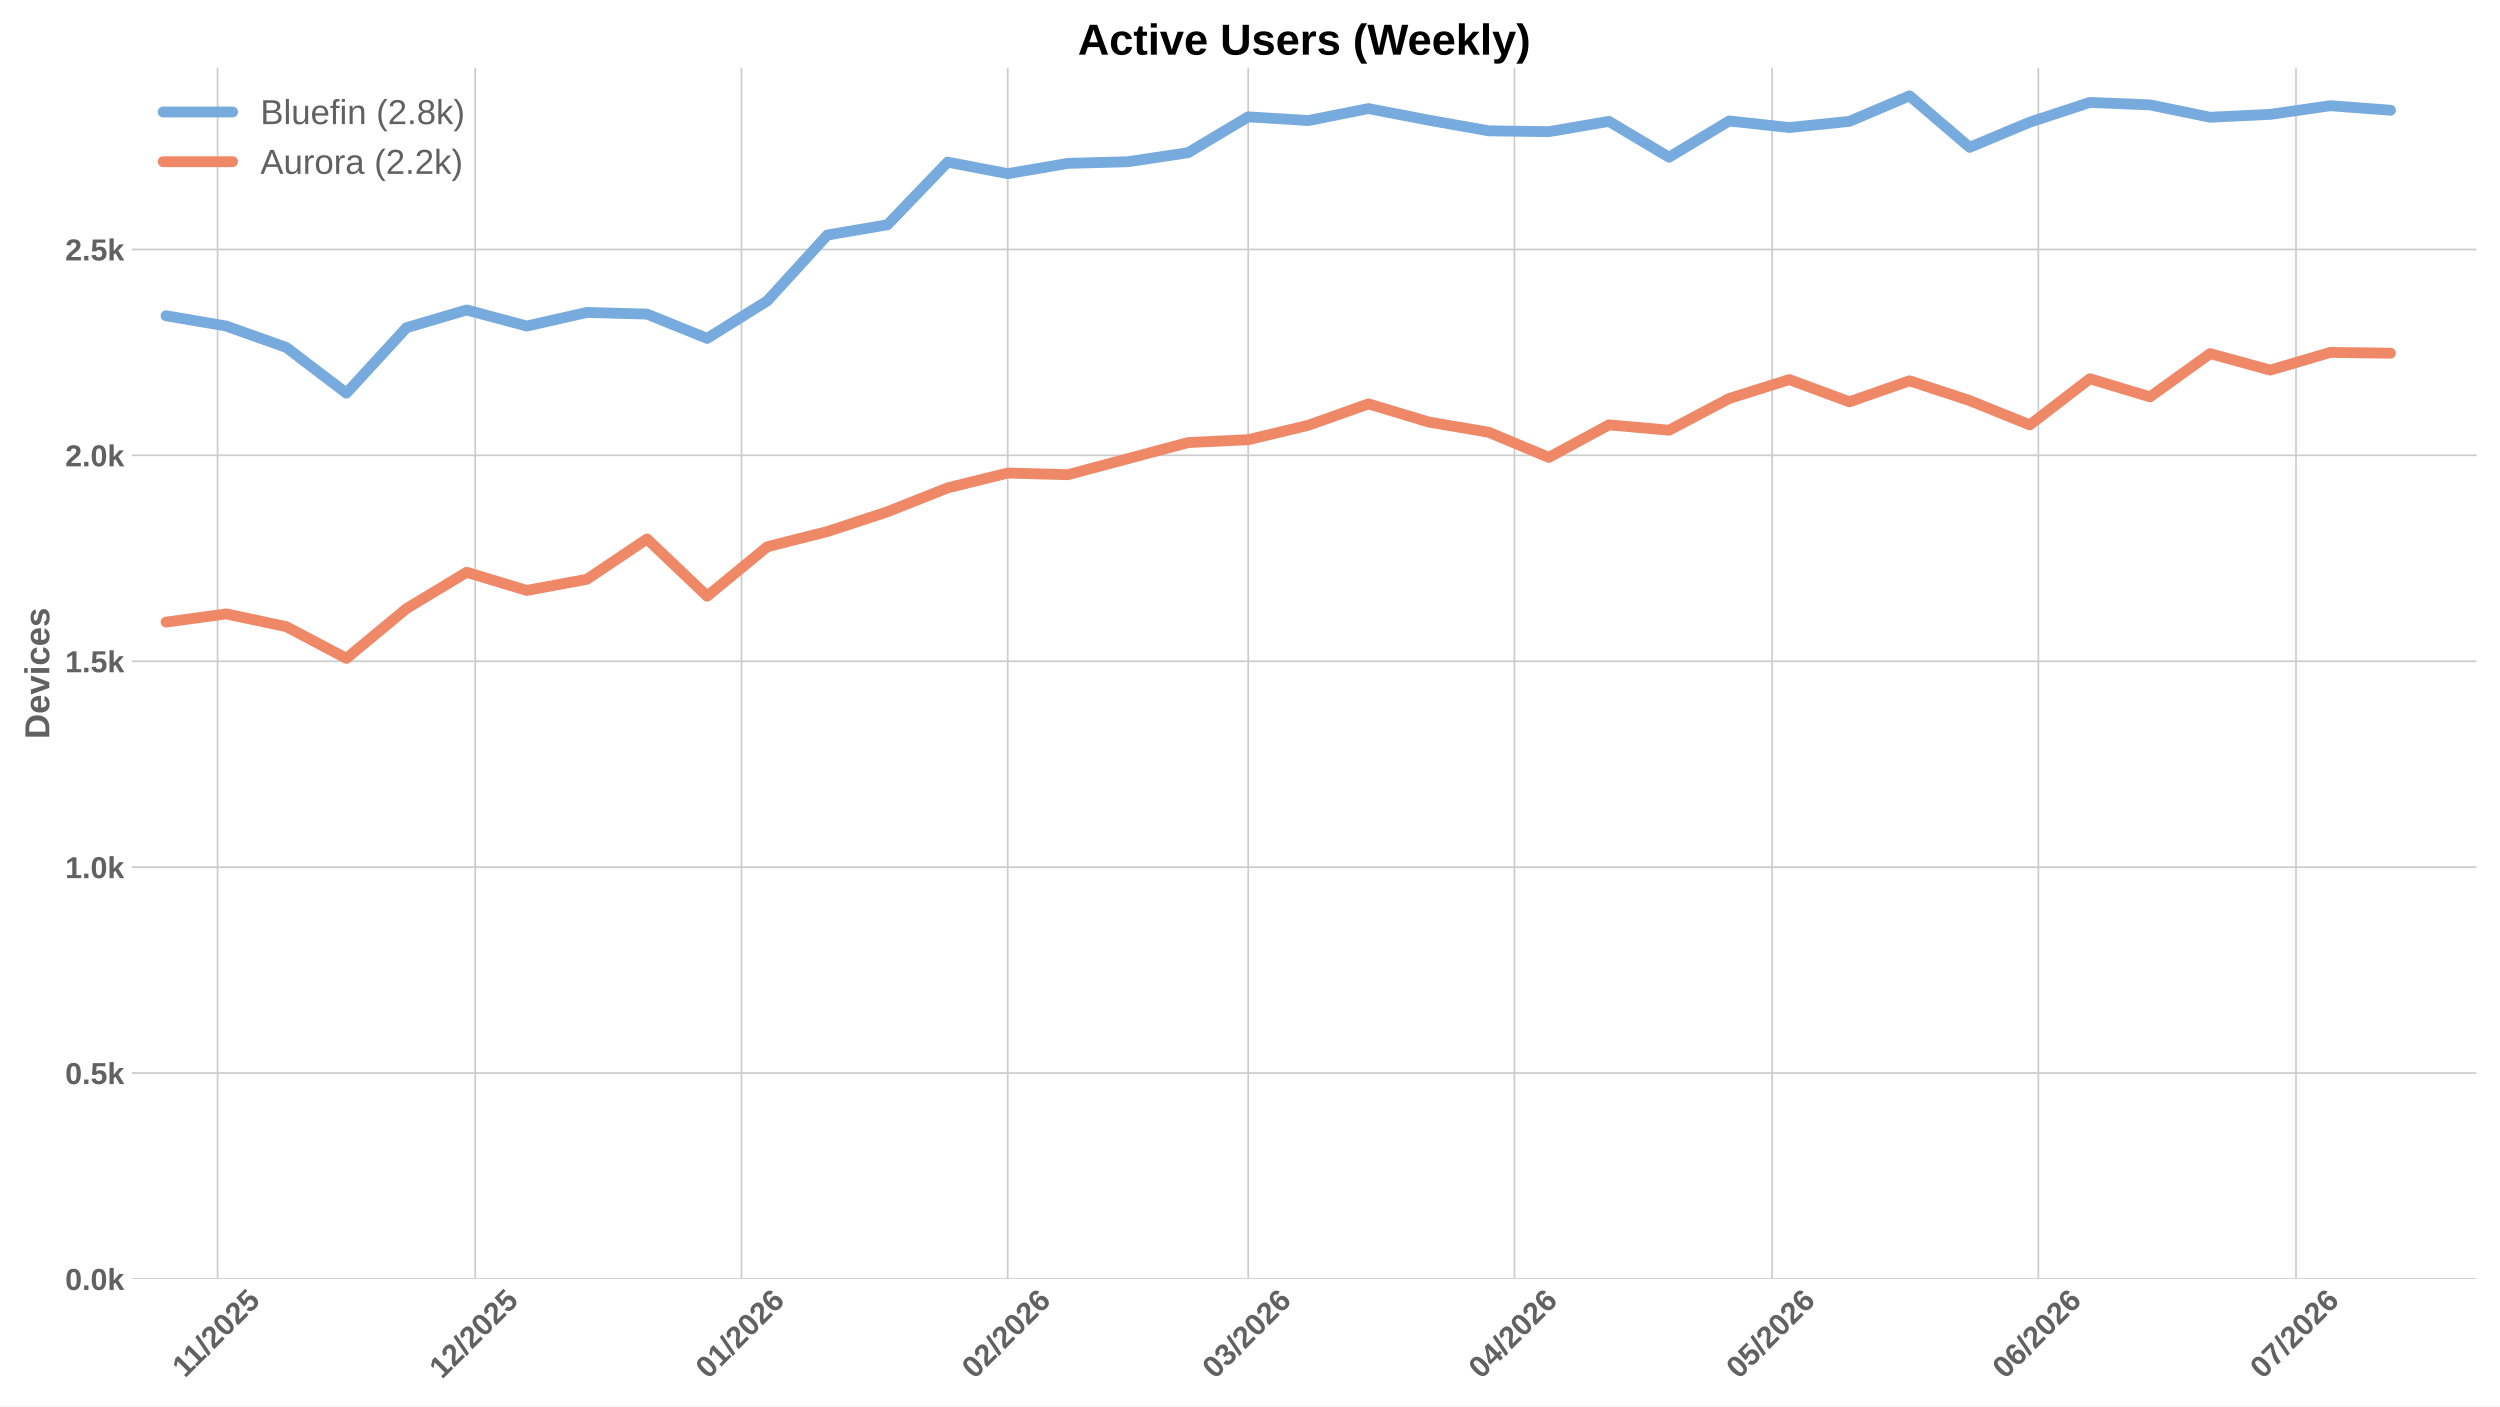
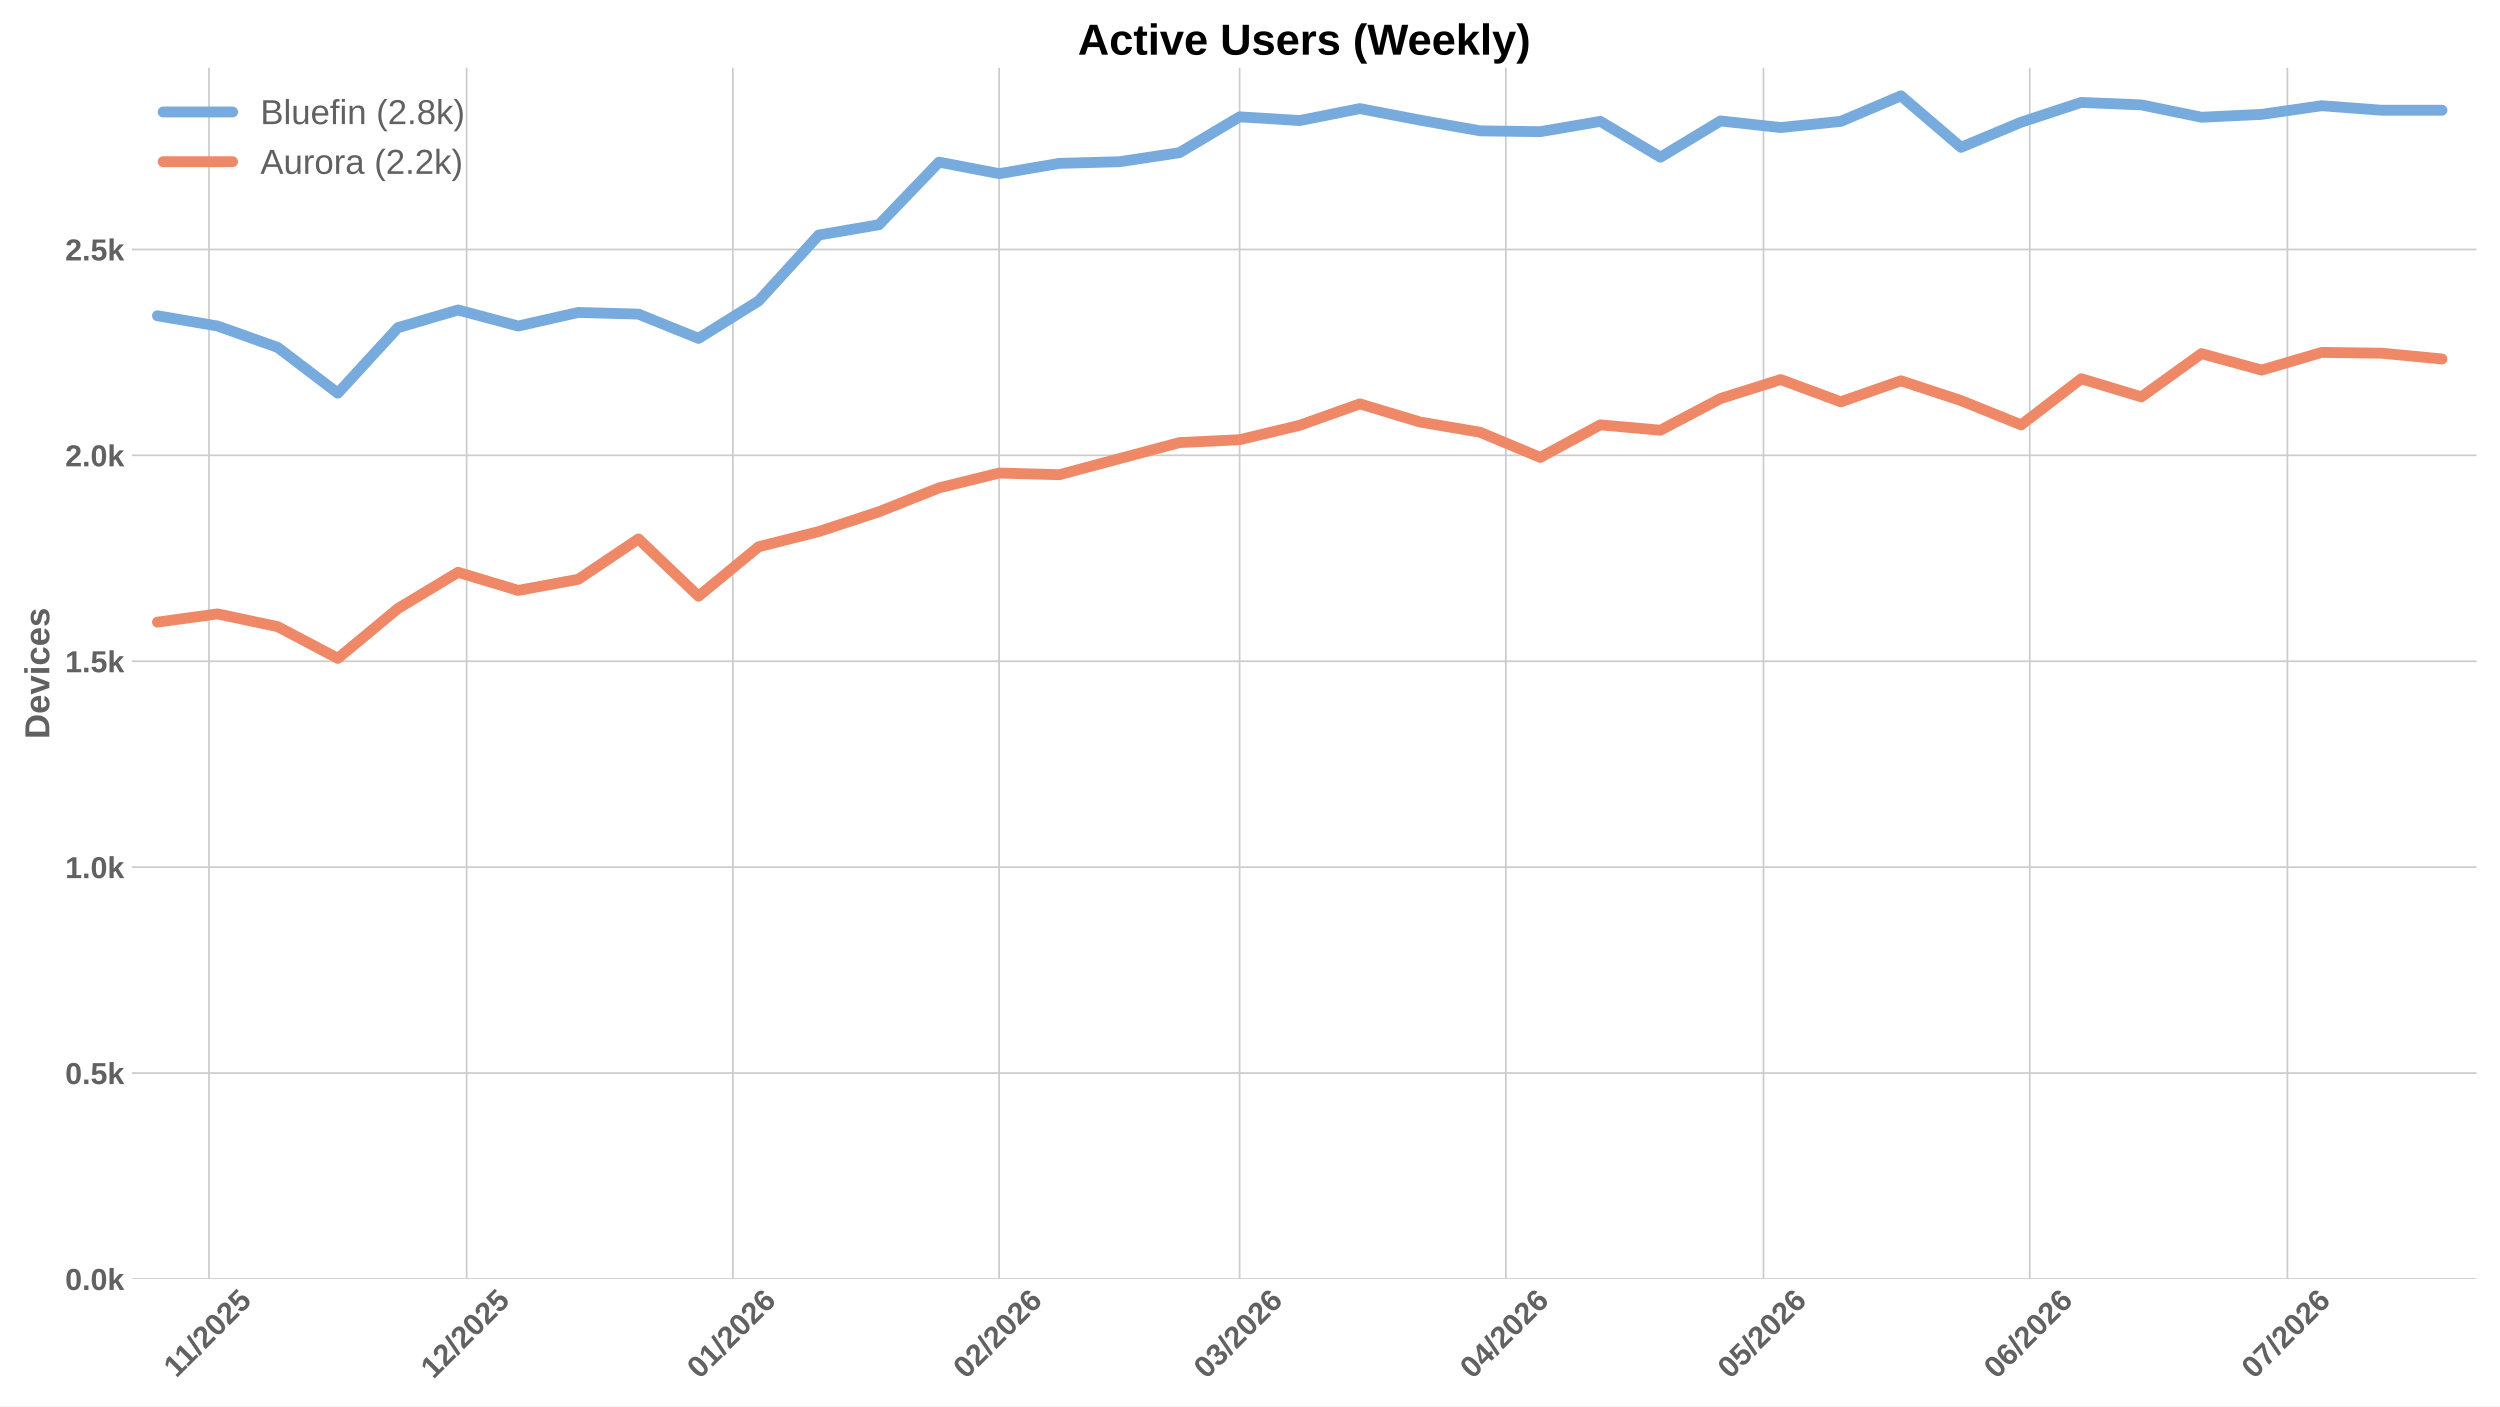
<svg xmlns="http://www.w3.org/2000/svg" xmlns:xlink="http://www.w3.org/1999/xlink" width="1152pt" height="648pt" viewBox="0 0 1152 648" version="1.1">
  <defs>
    <style type="text/css">*{stroke-linejoin: round; stroke-linecap: butt}</style>
  </defs>
  <g id="figure_1">
    <g id="patch_1">
      <path d="M 0 648  L 1152 648  L 1152 0  L 0 0  z " style="fill: #ffffff" />
    </g>
    <g id="axes_1">
      <g id="patch_2">
        <path d="M 60.78 589.343  L 1141.2 589.343  L 1141.2 31.2  L 60.78 31.2  z " style="fill: #ffffff" />
      </g>
      <g id="matplotlib.axis_1">
        <g id="xtick_1">
          <g id="line2d_1">
-             <path d="M 100.262 589.343  L 100.262 31.2  " clip-path="url(#pc89a481c20)" style="fill: none; stroke: #cccccc; stroke-width: 0.8; stroke-linecap: round" />
+             <path d="M 96.301 589.343  L 96.301 31.2  " clip-path="url(#p35d35ad5f7)" style="fill: none; stroke: #cccccc; stroke-width: 0.8; stroke-linecap: round" />
          </g>
          <g id="line2d_2" />
          <g id="text_1">
-             <g style="fill: #616161" transform="translate(85.20426 635.2532) rotate(-45) scale(0.14 -0.14)">
+             <g style="fill: #616161" transform="translate(81.243 635.2532) rotate(-45) scale(0.14 -0.14)">
              <defs>
                <path id="LiberationSans-Bold-31" d="M 403 0  L 403 653  L 1494 653  L 1494 3656  L 438 2997  L 438 3688  L 1541 4403  L 2372 4403  L 2372 653  L 3381 653  L 3381 0  L 403 0  z " transform="scale(0.015625)" />
                <path id="LiberationSans-Bold-2f" d="M 63 -128  L 972 4638  L 1716 4638  L 822 -128  L 63 -128  z " transform="scale(0.015625)" />
                <path id="LiberationSans-Bold-32" d="M 222 0  L 222 609  Q 394 988 711 1347  Q 1028 1706 1509 2097  Q 1972 2472 2158 2715  Q 2344 2959 2344 3194  Q 2344 3769 1766 3769  Q 1484 3769 1336 3617  Q 1188 3466 1144 3163  L 259 3213  Q 334 3825 717 4147  Q 1100 4469 1759 4469  Q 2472 4469 2853 4144  Q 3234 3819 3234 3231  Q 3234 2922 3112 2672  Q 2991 2422 2800 2211  Q 2609 2000 2376 1815  Q 2144 1631 1925 1456  Q 1706 1281 1526 1103  Q 1347 925 1259 722  L 3303 722  L 3303 0  L 222 0  z " transform="scale(0.015625)" />
                <path id="LiberationSans-Bold-30" d="M 3297 2203  Q 3297 1088 2914 512  Q 2531 -63 1766 -63  Q 253 -63 253 2203  Q 253 2994 418 3494  Q 584 3994 915 4231  Q 1247 4469 1791 4469  Q 2572 4469 2934 3903  Q 3297 3338 3297 2203  z M 2416 2203  Q 2416 2813 2356 3150  Q 2297 3488 2165 3634  Q 2034 3781 1784 3781  Q 1519 3781 1383 3632  Q 1247 3484 1189 3148  Q 1131 2813 1131 2203  Q 1131 1600 1192 1261  Q 1253 922 1386 775  Q 1519 628 1772 628  Q 2022 628 2158 783  Q 2294 938 2355 1278  Q 2416 1619 2416 2203  z " transform="scale(0.015625)" />
                <path id="LiberationSans-Bold-35" d="M 3381 1466  Q 3381 766 2945 351  Q 2509 -63 1750 -63  Q 1088 -63 689 235  Q 291 534 197 1100  L 1075 1172  Q 1144 891 1319 762  Q 1494 634 1759 634  Q 2088 634 2283 843  Q 2478 1053 2478 1447  Q 2478 1794 2293 2001  Q 2109 2209 1778 2209  Q 1413 2209 1181 1925  L 325 1925  L 478 4403  L 3125 4403  L 3125 3750  L 1275 3750  L 1203 2638  Q 1522 2919 2000 2919  Q 2628 2919 3004 2528  Q 3381 2138 3381 1466  z " transform="scale(0.015625)" />
              </defs>
              <use xlink:href="#LiberationSans-Bold-31" />
              <use xlink:href="#LiberationSans-Bold-31" transform="translate(50.11523 0)" />
              <use xlink:href="#LiberationSans-Bold-2f" transform="translate(105.7305 0)" />
              <use xlink:href="#LiberationSans-Bold-32" transform="translate(133.5137 0)" />
              <use xlink:href="#LiberationSans-Bold-30" transform="translate(189.1289 0)" />
              <use xlink:href="#LiberationSans-Bold-32" transform="translate(244.7441 0)" />
              <use xlink:href="#LiberationSans-Bold-35" transform="translate(300.3594 0)" />
            </g>
          </g>
        </g>
        <g id="xtick_2">
          <g id="line2d_3">
-             <path d="M 218.99 589.343  L 218.99 31.2  " clip-path="url(#pc89a481c20)" style="fill: none; stroke: #cccccc; stroke-width: 0.8; stroke-linecap: round" />
+             <path d="M 215.029 589.343  L 215.029 31.2  " clip-path="url(#p35d35ad5f7)" style="fill: none; stroke: #cccccc; stroke-width: 0.8; stroke-linecap: round" />
          </g>
          <g id="line2d_4" />
          <g id="text_2">
-             <g style="fill: #616161" transform="translate(203.6595 635.7977) rotate(-45) scale(0.14 -0.14)">
+             <g style="fill: #616161" transform="translate(199.6982 635.7977) rotate(-45) scale(0.14 -0.14)">
              <use xlink:href="#LiberationSans-Bold-31" />
              <use xlink:href="#LiberationSans-Bold-32" transform="translate(55.61523 0)" />
              <use xlink:href="#LiberationSans-Bold-2f" transform="translate(111.2305 0)" />
              <use xlink:href="#LiberationSans-Bold-32" transform="translate(139.0137 0)" />
              <use xlink:href="#LiberationSans-Bold-30" transform="translate(194.6289 0)" />
              <use xlink:href="#LiberationSans-Bold-32" transform="translate(250.2441 0)" />
              <use xlink:href="#LiberationSans-Bold-35" transform="translate(305.8594 0)" />
            </g>
          </g>
        </g>
        <g id="xtick_3">
          <g id="line2d_5">
-             <path d="M 341.675 589.343  L 341.675 31.2  " clip-path="url(#pc89a481c20)" style="fill: none; stroke: #cccccc; stroke-width: 0.8; stroke-linecap: round" />
+             <path d="M 337.714 589.343  L 337.714 31.2  " clip-path="url(#p35d35ad5f7)" style="fill: none; stroke: #cccccc; stroke-width: 0.8; stroke-linecap: round" />
          </g>
          <g id="line2d_6" />
          <g id="text_3">
-             <g style="fill: #616161" transform="translate(326.3446 635.7977) rotate(-45) scale(0.14 -0.14)">
+             <g style="fill: #616161" transform="translate(322.3833 635.7977) rotate(-45) scale(0.14 -0.14)">
              <defs>
                <path id="LiberationSans-Bold-36" d="M 3328 1441  Q 3328 738 2934 337  Q 2541 -63 1847 -63  Q 1069 -63 651 482  Q 234 1028 234 2100  Q 234 3278 657 3873  Q 1081 4469 1869 4469  Q 2428 4469 2751 4222  Q 3075 3975 3209 3456  L 2381 3341  Q 2263 3775 1850 3775  Q 1497 3775 1295 3422  Q 1094 3069 1094 2350  Q 1234 2584 1484 2709  Q 1734 2834 2050 2834  Q 2641 2834 2984 2459  Q 3328 2084 3328 1441  z M 2447 1416  Q 2447 1791 2273 1989  Q 2100 2188 1797 2188  Q 1506 2188 1331 2002  Q 1156 1816 1156 1509  Q 1156 1125 1339 873  Q 1522 622 1819 622  Q 2116 622 2281 833  Q 2447 1044 2447 1416  z " transform="scale(0.015625)" />
              </defs>
              <use xlink:href="#LiberationSans-Bold-30" />
              <use xlink:href="#LiberationSans-Bold-31" transform="translate(55.61523 0)" />
              <use xlink:href="#LiberationSans-Bold-2f" transform="translate(111.2305 0)" />
              <use xlink:href="#LiberationSans-Bold-32" transform="translate(139.0137 0)" />
              <use xlink:href="#LiberationSans-Bold-30" transform="translate(194.6289 0)" />
              <use xlink:href="#LiberationSans-Bold-32" transform="translate(250.2441 0)" />
              <use xlink:href="#LiberationSans-Bold-36" transform="translate(305.8594 0)" />
            </g>
          </g>
        </g>
        <g id="xtick_4">
          <g id="line2d_7">
-             <path d="M 464.36 589.343  L 464.36 31.2  " clip-path="url(#pc89a481c20)" style="fill: none; stroke: #cccccc; stroke-width: 0.8; stroke-linecap: round" />
+             <path d="M 460.399 589.343  L 460.399 31.2  " clip-path="url(#p35d35ad5f7)" style="fill: none; stroke: #cccccc; stroke-width: 0.8; stroke-linecap: round" />
          </g>
          <g id="line2d_8" />
          <g id="text_4">
-             <g style="fill: #616161" transform="translate(449.0296 635.7977) rotate(-45) scale(0.14 -0.14)">
+             <g style="fill: #616161" transform="translate(445.0683 635.7977) rotate(-45) scale(0.14 -0.14)">
              <use xlink:href="#LiberationSans-Bold-30" />
              <use xlink:href="#LiberationSans-Bold-32" transform="translate(55.61523 0)" />
              <use xlink:href="#LiberationSans-Bold-2f" transform="translate(111.2305 0)" />
              <use xlink:href="#LiberationSans-Bold-32" transform="translate(139.0137 0)" />
              <use xlink:href="#LiberationSans-Bold-30" transform="translate(194.6289 0)" />
              <use xlink:href="#LiberationSans-Bold-32" transform="translate(250.2441 0)" />
              <use xlink:href="#LiberationSans-Bold-36" transform="translate(305.8594 0)" />
            </g>
          </g>
        </g>
        <g id="xtick_5">
          <g id="line2d_9">
-             <path d="M 575.172 589.343  L 575.172 31.2  " clip-path="url(#pc89a481c20)" style="fill: none; stroke: #cccccc; stroke-width: 0.8; stroke-linecap: round" />
+             <path d="M 571.211 589.343  L 571.211 31.2  " clip-path="url(#p35d35ad5f7)" style="fill: none; stroke: #cccccc; stroke-width: 0.8; stroke-linecap: round" />
          </g>
          <g id="line2d_10" />
          <g id="text_5">
-             <g style="fill: #616161" transform="translate(559.8419 635.7977) rotate(-45) scale(0.14 -0.14)">
+             <g style="fill: #616161" transform="translate(555.8807 635.7977) rotate(-45) scale(0.14 -0.14)">
              <defs>
                <path id="LiberationSans-Bold-33" d="M 3328 1222  Q 3328 603 2922 265  Q 2516 -72 1766 -72  Q 1056 -72 637 254  Q 219 581 147 1197  L 1041 1275  Q 1125 641 1763 641  Q 2078 641 2253 797  Q 2428 953 2428 1275  Q 2428 1569 2215 1725  Q 2003 1881 1584 1881  L 1278 1881  L 1278 2591  L 1566 2591  Q 1944 2591 2134 2745  Q 2325 2900 2325 3188  Q 2325 3459 2173 3614  Q 2022 3769 1731 3769  Q 1459 3769 1292 3619  Q 1125 3469 1100 3194  L 222 3256  Q 291 3825 694 4147  Q 1097 4469 1747 4469  Q 2438 4469 2827 4158  Q 3216 3847 3216 3297  Q 3216 2884 2973 2618  Q 2731 2353 2275 2266  L 2275 2253  Q 2781 2194 3054 1920  Q 3328 1647 3328 1222  z " transform="scale(0.015625)" />
              </defs>
              <use xlink:href="#LiberationSans-Bold-30" />
              <use xlink:href="#LiberationSans-Bold-33" transform="translate(55.61523 0)" />
              <use xlink:href="#LiberationSans-Bold-2f" transform="translate(111.2305 0)" />
              <use xlink:href="#LiberationSans-Bold-32" transform="translate(139.0137 0)" />
              <use xlink:href="#LiberationSans-Bold-30" transform="translate(194.6289 0)" />
              <use xlink:href="#LiberationSans-Bold-32" transform="translate(250.2441 0)" />
              <use xlink:href="#LiberationSans-Bold-36" transform="translate(305.8594 0)" />
            </g>
          </g>
        </g>
        <g id="xtick_6">
          <g id="line2d_11">
-             <path d="M 697.857 589.343  L 697.857 31.2  " clip-path="url(#pc89a481c20)" style="fill: none; stroke: #cccccc; stroke-width: 0.8; stroke-linecap: round" />
+             <path d="M 693.896 589.343  L 693.896 31.2  " clip-path="url(#p35d35ad5f7)" style="fill: none; stroke: #cccccc; stroke-width: 0.8; stroke-linecap: round" />
          </g>
          <g id="line2d_12" />
          <g id="text_6">
-             <g style="fill: #616161" transform="translate(682.527 635.7977) rotate(-45) scale(0.14 -0.14)">
+             <g style="fill: #616161" transform="translate(678.5657 635.7977) rotate(-45) scale(0.14 -0.14)">
              <defs>
                <path id="LiberationSans-Bold-34" d="M 2938 897  L 2938 0  L 2100 0  L 2100 897  L 97 897  L 97 1556  L 1956 4403  L 2938 4403  L 2938 1550  L 3525 1550  L 3525 897  L 2938 897  z M 2100 2991  Q 2100 3159 2111 3356  Q 2122 3553 2128 3609  Q 2047 3434 1834 3103  L 813 1550  L 2100 1550  L 2100 2991  z " transform="scale(0.015625)" />
              </defs>
              <use xlink:href="#LiberationSans-Bold-30" />
              <use xlink:href="#LiberationSans-Bold-34" transform="translate(55.61523 0)" />
              <use xlink:href="#LiberationSans-Bold-2f" transform="translate(111.2305 0)" />
              <use xlink:href="#LiberationSans-Bold-32" transform="translate(139.0137 0)" />
              <use xlink:href="#LiberationSans-Bold-30" transform="translate(194.6289 0)" />
              <use xlink:href="#LiberationSans-Bold-32" transform="translate(250.2441 0)" />
              <use xlink:href="#LiberationSans-Bold-36" transform="translate(305.8594 0)" />
            </g>
          </g>
        </g>
        <g id="xtick_7">
          <g id="line2d_13">
-             <path d="M 816.585 589.343  L 816.585 31.2  " clip-path="url(#pc89a481c20)" style="fill: none; stroke: #cccccc; stroke-width: 0.8; stroke-linecap: round" />
+             <path d="M 812.623 589.343  L 812.623 31.2  " clip-path="url(#p35d35ad5f7)" style="fill: none; stroke: #cccccc; stroke-width: 0.8; stroke-linecap: round" />
          </g>
          <g id="line2d_14" />
          <g id="text_7">
-             <g style="fill: #616161" transform="translate(801.2544 635.7977) rotate(-45) scale(0.14 -0.14)">
+             <g style="fill: #616161" transform="translate(797.2932 635.7977) rotate(-45) scale(0.14 -0.14)">
              <use xlink:href="#LiberationSans-Bold-30" />
              <use xlink:href="#LiberationSans-Bold-35" transform="translate(55.61523 0)" />
              <use xlink:href="#LiberationSans-Bold-2f" transform="translate(111.2305 0)" />
              <use xlink:href="#LiberationSans-Bold-32" transform="translate(139.0137 0)" />
              <use xlink:href="#LiberationSans-Bold-30" transform="translate(194.6289 0)" />
              <use xlink:href="#LiberationSans-Bold-32" transform="translate(250.2441 0)" />
              <use xlink:href="#LiberationSans-Bold-36" transform="translate(305.8594 0)" />
            </g>
          </g>
        </g>
        <g id="xtick_8">
          <g id="line2d_15">
-             <path d="M 939.27 589.343  L 939.27 31.2  " clip-path="url(#pc89a481c20)" style="fill: none; stroke: #cccccc; stroke-width: 0.8; stroke-linecap: round" />
+             <path d="M 935.309 589.343  L 935.309 31.2  " clip-path="url(#p35d35ad5f7)" style="fill: none; stroke: #cccccc; stroke-width: 0.8; stroke-linecap: round" />
          </g>
          <g id="line2d_16" />
          <g id="text_8">
-             <g style="fill: #616161" transform="translate(923.9395 635.7977) rotate(-45) scale(0.14 -0.14)">
+             <g style="fill: #616161" transform="translate(919.9782 635.7977) rotate(-45) scale(0.14 -0.14)">
              <use xlink:href="#LiberationSans-Bold-30" />
              <use xlink:href="#LiberationSans-Bold-36" transform="translate(55.61523 0)" />
              <use xlink:href="#LiberationSans-Bold-2f" transform="translate(111.2305 0)" />
              <use xlink:href="#LiberationSans-Bold-32" transform="translate(139.0137 0)" />
              <use xlink:href="#LiberationSans-Bold-30" transform="translate(194.6289 0)" />
              <use xlink:href="#LiberationSans-Bold-32" transform="translate(250.2441 0)" />
              <use xlink:href="#LiberationSans-Bold-36" transform="translate(305.8594 0)" />
            </g>
          </g>
        </g>
        <g id="xtick_9">
          <g id="line2d_17">
-             <path d="M 1057.997 589.343  L 1057.997 31.2  " clip-path="url(#pc89a481c20)" style="fill: none; stroke: #cccccc; stroke-width: 0.8; stroke-linecap: round" />
+             <path d="M 1054.036 589.343  L 1054.036 31.2  " clip-path="url(#p35d35ad5f7)" style="fill: none; stroke: #cccccc; stroke-width: 0.8; stroke-linecap: round" />
          </g>
          <g id="line2d_18" />
          <g id="text_9">
-             <g style="fill: #616161" transform="translate(1042.667 635.7977) rotate(-45) scale(0.14 -0.14)">
+             <g style="fill: #616161" transform="translate(1038.706 635.7977) rotate(-45) scale(0.14 -0.14)">
              <defs>
                <path id="LiberationSans-Bold-37" d="M 3278 3706  Q 2981 3238 2717 2797  Q 2453 2356 2256 1911  Q 2059 1466 1945 995  Q 1831 525 1831 0  L 916 0  Q 916 550 1059 1064  Q 1203 1578 1475 2111  Q 1747 2644 2463 3681  L 275 3681  L 275 4403  L 3278 4403  L 3278 3706  z " transform="scale(0.015625)" />
              </defs>
              <use xlink:href="#LiberationSans-Bold-30" />
              <use xlink:href="#LiberationSans-Bold-37" transform="translate(55.61523 0)" />
              <use xlink:href="#LiberationSans-Bold-2f" transform="translate(111.2305 0)" />
              <use xlink:href="#LiberationSans-Bold-32" transform="translate(139.0137 0)" />
              <use xlink:href="#LiberationSans-Bold-30" transform="translate(194.6289 0)" />
              <use xlink:href="#LiberationSans-Bold-32" transform="translate(250.2441 0)" />
              <use xlink:href="#LiberationSans-Bold-36" transform="translate(305.8594 0)" />
            </g>
          </g>
        </g>
      </g>
      <g id="matplotlib.axis_2">
        <g id="ytick_1">
          <g id="line2d_19">
-             <path d="M 60.78 589.343  L 1141.2 589.343  " clip-path="url(#pc89a481c20)" style="fill: none; stroke: #cccccc; stroke-width: 0.8; stroke-linecap: round" />
+             <path d="M 60.78 589.343  L 1141.2 589.343  " clip-path="url(#p35d35ad5f7)" style="fill: none; stroke: #cccccc; stroke-width: 0.8; stroke-linecap: round" />
          </g>
          <g id="line2d_20" />
          <g id="text_10">
            <g style="fill: #616161" transform="translate(30.03469 594.416) scale(0.14 -0.14)">
              <defs>
                <path id="LiberationSans-Bold-2e" d="M 434 0  L 434 953  L 1338 953  L 1338 0  L 434 0  z " transform="scale(0.015625)" />
                <path id="LiberationSans-Bold-6b" d="M 2606 0  L 1703 1531  L 1325 1269  L 1325 0  L 447 0  L 447 4638  L 1325 4638  L 1325 1981  L 2531 3381  L 3475 3381  L 2288 2063  L 3566 0  L 2606 0  z " transform="scale(0.015625)" />
              </defs>
              <use xlink:href="#LiberationSans-Bold-30" />
              <use xlink:href="#LiberationSans-Bold-2e" transform="translate(55.61523 0)" />
              <use xlink:href="#LiberationSans-Bold-30" transform="translate(83.39844 0)" />
              <use xlink:href="#LiberationSans-Bold-6b" transform="translate(139.0137 0)" />
            </g>
          </g>
        </g>
        <g id="ytick_2">
          <g id="line2d_21">
-             <path d="M 60.78 494.463  L 1141.2 494.463  " clip-path="url(#pc89a481c20)" style="fill: none; stroke: #cccccc; stroke-width: 0.8; stroke-linecap: round" />
+             <path d="M 60.78 494.463  L 1141.2 494.463  " clip-path="url(#p35d35ad5f7)" style="fill: none; stroke: #cccccc; stroke-width: 0.8; stroke-linecap: round" />
          </g>
          <g id="line2d_22" />
          <g id="text_11">
            <g style="fill: #616161" transform="translate(30.03469 499.5356) scale(0.14 -0.14)">
              <use xlink:href="#LiberationSans-Bold-30" />
              <use xlink:href="#LiberationSans-Bold-2e" transform="translate(55.61523 0)" />
              <use xlink:href="#LiberationSans-Bold-35" transform="translate(83.39844 0)" />
              <use xlink:href="#LiberationSans-Bold-6b" transform="translate(139.0137 0)" />
            </g>
          </g>
        </g>
        <g id="ytick_3">
          <g id="line2d_23">
-             <path d="M 60.78 399.582  L 1141.2 399.582  " clip-path="url(#pc89a481c20)" style="fill: none; stroke: #cccccc; stroke-width: 0.8; stroke-linecap: round" />
+             <path d="M 60.78 399.582  L 1141.2 399.582  " clip-path="url(#p35d35ad5f7)" style="fill: none; stroke: #cccccc; stroke-width: 0.8; stroke-linecap: round" />
          </g>
          <g id="line2d_24" />
          <g id="text_12">
            <g style="fill: #616161" transform="translate(30.03469 404.6553) scale(0.14 -0.14)">
              <use xlink:href="#LiberationSans-Bold-31" />
              <use xlink:href="#LiberationSans-Bold-2e" transform="translate(55.61523 0)" />
              <use xlink:href="#LiberationSans-Bold-30" transform="translate(83.39844 0)" />
              <use xlink:href="#LiberationSans-Bold-6b" transform="translate(139.0137 0)" />
            </g>
          </g>
        </g>
        <g id="ytick_4">
          <g id="line2d_25">
-             <path d="M 60.78 304.702  L 1141.2 304.702  " clip-path="url(#pc89a481c20)" style="fill: none; stroke: #cccccc; stroke-width: 0.8; stroke-linecap: round" />
+             <path d="M 60.78 304.702  L 1141.2 304.702  " clip-path="url(#p35d35ad5f7)" style="fill: none; stroke: #cccccc; stroke-width: 0.8; stroke-linecap: round" />
          </g>
          <g id="line2d_26" />
          <g id="text_13">
            <g style="fill: #616161" transform="translate(30.03469 309.7749) scale(0.14 -0.14)">
              <use xlink:href="#LiberationSans-Bold-31" />
              <use xlink:href="#LiberationSans-Bold-2e" transform="translate(55.61523 0)" />
              <use xlink:href="#LiberationSans-Bold-35" transform="translate(83.39844 0)" />
              <use xlink:href="#LiberationSans-Bold-6b" transform="translate(139.0137 0)" />
            </g>
          </g>
        </g>
        <g id="ytick_5">
          <g id="line2d_27">
-             <path d="M 60.78 209.822  L 1141.2 209.822  " clip-path="url(#pc89a481c20)" style="fill: none; stroke: #cccccc; stroke-width: 0.8; stroke-linecap: round" />
+             <path d="M 60.78 209.822  L 1141.2 209.822  " clip-path="url(#p35d35ad5f7)" style="fill: none; stroke: #cccccc; stroke-width: 0.8; stroke-linecap: round" />
          </g>
          <g id="line2d_28" />
          <g id="text_14">
            <g style="fill: #616161" transform="translate(30.03469 214.8946) scale(0.14 -0.14)">
              <use xlink:href="#LiberationSans-Bold-32" />
              <use xlink:href="#LiberationSans-Bold-2e" transform="translate(55.61523 0)" />
              <use xlink:href="#LiberationSans-Bold-30" transform="translate(83.39844 0)" />
              <use xlink:href="#LiberationSans-Bold-6b" transform="translate(139.0137 0)" />
            </g>
          </g>
        </g>
        <g id="ytick_6">
          <g id="line2d_29">
-             <path d="M 60.78 114.941  L 1141.2 114.941  " clip-path="url(#pc89a481c20)" style="fill: none; stroke: #cccccc; stroke-width: 0.8; stroke-linecap: round" />
+             <path d="M 60.78 114.941  L 1141.2 114.941  " clip-path="url(#p35d35ad5f7)" style="fill: none; stroke: #cccccc; stroke-width: 0.8; stroke-linecap: round" />
          </g>
          <g id="line2d_30" />
          <g id="text_15">
            <g style="fill: #616161" transform="translate(30.03469 120.0142) scale(0.14 -0.14)">
              <use xlink:href="#LiberationSans-Bold-32" />
              <use xlink:href="#LiberationSans-Bold-2e" transform="translate(55.61523 0)" />
              <use xlink:href="#LiberationSans-Bold-35" transform="translate(83.39844 0)" />
              <use xlink:href="#LiberationSans-Bold-6b" transform="translate(139.0137 0)" />
            </g>
          </g>
        </g>
        <g id="text_16">
          <g style="fill: #616161" transform="translate(22.71469 340.5153) rotate(-90) scale(0.16 -0.16)">
            <defs>
              <path id="LiberationSans-Bold-44" d="M 4353 2234  Q 4353 1553 4086 1045  Q 3819 538 3330 269  Q 2841 0 2209 0  L 428 0  L 428 4403  L 2022 4403  Q 3134 4403 3743 3842  Q 4353 3281 4353 2234  z M 3425 2234  Q 3425 2944 3056 3317  Q 2688 3691 2003 3691  L 1350 3691  L 1350 713  L 2131 713  Q 2725 713 3075 1122  Q 3425 1531 3425 2234  z " transform="scale(0.015625)" />
              <path id="LiberationSans-Bold-65" d="M 1831 -63  Q 1069 -63 659 389  Q 250 841 250 1706  Q 250 2544 665 2994  Q 1081 3444 1844 3444  Q 2572 3444 2956 2961  Q 3341 2478 3341 1547  L 3341 1522  L 1172 1522  Q 1172 1028 1355 776  Q 1538 525 1875 525  Q 2341 525 2463 928  L 3291 856  Q 2931 -63 1831 -63  z M 1831 2891  Q 1522 2891 1355 2675  Q 1188 2459 1178 2072  L 2491 2072  Q 2466 2481 2294 2686  Q 2122 2891 1831 2891  z " transform="scale(0.015625)" />
              <path id="LiberationSans-Bold-76" d="M 2284 0  L 1234 0  L 25 3381  L 953 3381  L 1544 1491  Q 1591 1334 1766 709  Q 1797 838 1894 1159  Q 1991 1481 2613 3381  L 3531 3381  L 2284 0  z " transform="scale(0.015625)" />
              <path id="LiberationSans-Bold-69" d="M 447 3991  L 447 4638  L 1325 4638  L 1325 3991  L 447 3991  z M 447 0  L 447 3381  L 1325 3381  L 1325 0  L 447 0  z " transform="scale(0.015625)" />
              <path id="LiberationSans-Bold-63" d="M 1856 -63  Q 1088 -63 669 395  Q 250 853 250 1672  Q 250 2509 672 2976  Q 1094 3444 1869 3444  Q 2466 3444 2856 3144  Q 3247 2844 3347 2316  L 2463 2272  Q 2425 2531 2275 2686  Q 2125 2841 1850 2841  Q 1172 2841 1172 1706  Q 1172 538 1863 538  Q 2113 538 2281 695  Q 2450 853 2491 1166  L 3372 1125  Q 3325 778 3123 506  Q 2922 234 2594 85  Q 2266 -63 1856 -63  z " transform="scale(0.015625)" />
              <path id="LiberationSans-Bold-73" d="M 3297 988  Q 3297 497 2895 217  Q 2494 -63 1784 -63  Q 1088 -63 717 157  Q 347 378 225 844  L 997 959  Q 1063 719 1223 619  Q 1384 519 1784 519  Q 2153 519 2322 612  Q 2491 706 2491 906  Q 2491 1069 2355 1164  Q 2219 1259 1894 1325  Q 1150 1472 890 1598  Q 631 1725 495 1926  Q 359 2128 359 2422  Q 359 2906 732 3176  Q 1106 3447 1791 3447  Q 2394 3447 2761 3212  Q 3128 2978 3219 2534  L 2441 2453  Q 2403 2659 2256 2761  Q 2109 2863 1791 2863  Q 1478 2863 1322 2783  Q 1166 2703 1166 2516  Q 1166 2369 1286 2283  Q 1406 2197 1691 2141  Q 2088 2059 2395 1973  Q 2703 1888 2889 1769  Q 3075 1650 3186 1464  Q 3297 1278 3297 988  z " transform="scale(0.015625)" />
            </defs>
            <use xlink:href="#LiberationSans-Bold-44" />
            <use xlink:href="#LiberationSans-Bold-65" transform="translate(72.2168 0)" />
            <use xlink:href="#LiberationSans-Bold-76" transform="translate(127.832 0)" />
            <use xlink:href="#LiberationSans-Bold-69" transform="translate(183.4473 0)" />
            <use xlink:href="#LiberationSans-Bold-63" transform="translate(211.2305 0)" />
            <use xlink:href="#LiberationSans-Bold-65" transform="translate(266.8457 0)" />
            <use xlink:href="#LiberationSans-Bold-73" transform="translate(322.4609 0)" />
          </g>
        </g>
      </g>
      <g id="line2d_31">
-         <path d="M 76.517 145.493  L 104.22 150.237  L 131.923 160.104  L 159.626 181.168  L 187.329 150.996  L 215.032 142.836  L 242.735 150.237  L 270.438 143.975  L 298.141 144.734  L 325.845 155.93  L 353.548 138.661  L 381.251 108.3  L 408.954 103.556  L 436.657 74.712  L 464.36 80.025  L 492.063 75.281  L 519.766 74.522  L 547.469 70.348  L 575.172 53.838  L 602.875 55.546  L 630.578 50.043  L 658.281 55.357  L 685.985 60.29  L 713.688 60.67  L 741.391 55.926  L 769.094 72.435  L 796.797 55.736  L 824.5 58.772  L 852.203 55.926  L 879.906 44.161  L 907.609 67.881  L 935.312 56.305  L 963.015 47.197  L 990.718 48.335  L 1018.421 54.028  L 1046.125 52.7  L 1073.828 48.715  L 1101.531 50.802  " clip-path="url(#pc89a481c20)" style="fill: none; stroke: #77aadd; stroke-width: 5; stroke-linecap: round" />
+         <path d="M 72.556 145.493  L 100.259 150.237  L 127.962 160.104  L 155.665 181.168  L 183.368 150.996  L 211.071 142.836  L 238.774 150.237  L 266.477 143.975  L 294.18 144.734  L 321.883 155.93  L 349.586 138.661  L 377.289 108.3  L 404.992 103.556  L 432.696 74.712  L 460.399 80.025  L 488.102 75.281  L 515.805 74.522  L 543.508 70.348  L 571.211 53.838  L 598.914 55.546  L 626.617 50.043  L 654.32 55.357  L 682.023 60.29  L 709.726 60.67  L 737.429 55.926  L 765.132 72.435  L 792.836 55.736  L 820.539 58.772  L 848.242 55.926  L 875.945 44.161  L 903.648 67.881  L 931.351 56.305  L 959.054 47.197  L 986.757 48.335  L 1014.46 54.028  L 1042.163 52.7  L 1069.866 48.715  L 1097.569 50.802  L 1125.272 50.802  " clip-path="url(#p35d35ad5f7)" style="fill: none; stroke: #77aadd; stroke-width: 5; stroke-linecap: round" />
      </g>
      <g id="line2d_32">
-         <path d="M 76.517 286.675  L 104.22 282.88  L 131.923 288.762  L 159.626 303.374  L 187.329 280.413  L 215.032 263.714  L 242.735 272.063  L 270.438 266.94  L 298.141 248.343  L 325.845 274.72  L 353.548 251.949  L 381.251 244.927  L 408.954 235.819  L 436.657 224.813  L 464.36 217.981  L 492.063 218.741  L 519.766 211.34  L 547.469 203.939  L 575.172 202.611  L 602.875 195.969  L 630.578 186.102  L 658.281 194.451  L 685.985 199.195  L 713.688 210.771  L 741.391 195.779  L 769.094 198.246  L 796.797 183.635  L 824.5 174.906  L 852.203 185.153  L 879.906 175.475  L 907.609 184.584  L 935.312 195.779  L 963.015 174.526  L 990.718 182.876  L 1018.421 162.951  L 1046.125 170.541  L 1073.828 162.382  L 1101.531 162.761  " clip-path="url(#pc89a481c20)" style="fill: none; stroke: #ee8866; stroke-width: 5; stroke-linecap: round" />
+         <path d="M 72.556 286.675  L 100.259 282.88  L 127.962 288.762  L 155.665 303.374  L 183.368 280.413  L 211.071 263.714  L 238.774 272.063  L 266.477 266.94  L 294.18 248.343  L 321.883 274.72  L 349.586 251.949  L 377.289 244.927  L 404.992 235.819  L 432.696 224.813  L 460.399 217.981  L 488.102 218.741  L 515.805 211.34  L 543.508 203.939  L 571.211 202.611  L 598.914 195.969  L 626.617 186.102  L 654.32 194.451  L 682.023 199.195  L 709.726 210.771  L 737.429 195.779  L 765.132 198.246  L 792.836 183.635  L 820.539 174.906  L 848.242 185.153  L 875.945 175.475  L 903.648 184.584  L 931.351 195.779  L 959.054 174.526  L 986.757 182.876  L 1014.46 162.951  L 1042.163 170.541  L 1069.866 162.382  L 1097.569 162.761  L 1125.272 165.418  " clip-path="url(#p35d35ad5f7)" style="fill: none; stroke: #ee8866; stroke-width: 5; stroke-linecap: round" />
      </g>
      <g id="patch_3">
        <path d="M 60.78 589.343  L 60.78 31.2  " style="fill: none" />
      </g>
      <g id="patch_4">
        <path d="M 1141.2 589.343  L 1141.2 31.2  " style="fill: none" />
      </g>
      <g id="patch_5">
        <path d="M 60.78 589.343  L 1141.2 589.343  " style="fill: none" />
      </g>
      <g id="patch_6">
        <path d="M 60.78 31.2  L 1141.2 31.2  " style="fill: none" />
      </g>
      <g id="text_17">
        <g transform="translate(496.6791 25.2) scale(0.2 -0.2)">
          <defs>
            <path id="LiberationSans-Bold-41" d="M 3541 0  L 3150 1125  L 1472 1125  L 1081 0  L 159 0  L 1766 4403  L 2853 4403  L 4453 0  L 3541 0  z M 2309 3725  L 2291 3656  Q 2259 3544 2215 3400  Q 2172 3256 1678 1819  L 2944 1819  L 2509 3084  L 2375 3509  L 2309 3725  z " transform="scale(0.015625)" />
            <path id="LiberationSans-Bold-74" d="M 1313 -56  Q 925 -56 715 155  Q 506 366 506 794  L 506 2788  L 78 2788  L 78 3381  L 550 3381  L 825 4175  L 1375 4175  L 1375 3381  L 2016 3381  L 2016 2788  L 1375 2788  L 1375 1031  Q 1375 784 1469 667  Q 1563 550 1759 550  Q 1863 550 2053 594  L 2053 50  Q 1728 -56 1313 -56  z " transform="scale(0.015625)" />
            <path id="LiberationSans-Bold-20" transform="scale(0.015625)" />
            <path id="LiberationSans-Bold-55" d="M 2259 -63  Q 1350 -63 867 381  Q 384 825 384 1650  L 384 4403  L 1306 4403  L 1306 1722  Q 1306 1200 1554 929  Q 1803 659 2284 659  Q 2778 659 3043 942  Q 3309 1225 3309 1753  L 3309 4403  L 4231 4403  L 4231 1697  Q 4231 859 3714 398  Q 3197 -63 2259 -63  z " transform="scale(0.015625)" />
            <path id="LiberationSans-Bold-72" d="M 447 0  L 447 2588  Q 447 2866 439 3052  Q 431 3238 422 3381  L 1259 3381  Q 1269 3325 1284 3039  Q 1300 2753 1300 2659  L 1313 2659  Q 1441 3016 1541 3161  Q 1641 3306 1778 3376  Q 1916 3447 2122 3447  Q 2291 3447 2394 3400  L 2394 2666  Q 2181 2713 2019 2713  Q 1691 2713 1508 2447  Q 1325 2181 1325 1659  L 1325 0  L 447 0  z " transform="scale(0.015625)" />
            <path id="LiberationSans-Bold-28" d="M 1247 -1328  Q 756 -622 537 81  Q 319 784 319 1659  Q 319 2531 537 3232  Q 756 3934 1247 4638  L 2125 4638  Q 1631 3925 1407 3219  Q 1184 2513 1184 1656  Q 1184 803 1406 101  Q 1628 -600 2125 -1328  L 1247 -1328  z " transform="scale(0.015625)" />
            <path id="LiberationSans-Bold-57" d="M 4897 0  L 3803 0  L 3206 2547  Q 3097 2997 3022 3488  Q 2947 3078 2900 2864  Q 2853 2650 2234 0  L 1141 0  L 6 4403  L 941 4403  L 1578 1559  L 1722 872  Q 1809 1306 1892 1701  Q 1975 2097 2516 4403  L 3547 4403  L 4103 2059  Q 4169 1797 4325 872  L 4403 1234  L 4569 1953  L 5100 4403  L 6034 4403  L 4897 0  z " transform="scale(0.015625)" />
            <path id="LiberationSans-Bold-6c" d="M 447 0  L 447 4638  L 1325 4638  L 1325 0  L 447 0  z " transform="scale(0.015625)" />
            <path id="LiberationSans-Bold-79" d="M 884 -1328  Q 569 -1328 331 -1288  L 331 -663  Q 497 -688 634 -688  Q 822 -688 945 -628  Q 1069 -569 1167 -431  Q 1266 -294 1388 34  L 50 3381  L 978 3381  L 1509 1797  Q 1634 1456 1825 753  L 1903 1050  L 2106 1784  L 2606 3381  L 3525 3381  L 2188 -178  Q 1919 -828 1630 -1078  Q 1341 -1328 884 -1328  z " transform="scale(0.015625)" />
            <path id="LiberationSans-Bold-29" d="M 6 -1328  Q 506 -597 726 101  Q 947 800 947 1656  Q 947 2516 722 3223  Q 497 3931 6 4638  L 884 4638  Q 1378 3928 1595 3225  Q 1813 2522 1813 1659  Q 1813 791 1595 87  Q 1378 -616 884 -1328  L 6 -1328  z " transform="scale(0.015625)" />
          </defs>
          <use xlink:href="#LiberationSans-Bold-41" />
          <use xlink:href="#LiberationSans-Bold-63" transform="translate(72.2168 0)" />
          <use xlink:href="#LiberationSans-Bold-74" transform="translate(127.832 0)" />
          <use xlink:href="#LiberationSans-Bold-69" transform="translate(161.1328 0)" />
          <use xlink:href="#LiberationSans-Bold-76" transform="translate(188.916 0)" />
          <use xlink:href="#LiberationSans-Bold-65" transform="translate(244.5312 0)" />
          <use xlink:href="#LiberationSans-Bold-20" transform="translate(300.1465 0)" />
          <use xlink:href="#LiberationSans-Bold-55" transform="translate(327.9297 0)" />
          <use xlink:href="#LiberationSans-Bold-73" transform="translate(400.1465 0)" />
          <use xlink:href="#LiberationSans-Bold-65" transform="translate(455.7617 0)" />
          <use xlink:href="#LiberationSans-Bold-72" transform="translate(511.377 0)" />
          <use xlink:href="#LiberationSans-Bold-73" transform="translate(550.293 0)" />
          <use xlink:href="#LiberationSans-Bold-20" transform="translate(605.9082 0)" />
          <use xlink:href="#LiberationSans-Bold-28" transform="translate(633.6914 0)" />
          <use xlink:href="#LiberationSans-Bold-57" transform="translate(666.9922 0)" />
          <use xlink:href="#LiberationSans-Bold-65" transform="translate(759.627 0)" />
          <use xlink:href="#LiberationSans-Bold-65" transform="translate(815.2422 0)" />
          <use xlink:href="#LiberationSans-Bold-6b" transform="translate(870.8574 0)" />
          <use xlink:href="#LiberationSans-Bold-6c" transform="translate(926.4727 0)" />
          <use xlink:href="#LiberationSans-Bold-79" transform="translate(954.2559 0)" />
          <use xlink:href="#LiberationSans-Bold-29" transform="translate(1009.871 0)" />
        </g>
      </g>
      <g id="legend_1">
        <g id="line2d_33">
          <path d="M 75.18 51.595  L 91.18 51.595  L 107.18 51.595  " style="fill: none; stroke: #77aadd; stroke-width: 5; stroke-linecap: round" />
        </g>
        <g id="text_18">
          <g style="fill: #616161" transform="translate(119.98 57.195) scale(0.16 -0.16)">
            <defs>
              <path id="LiberationSans-42" d="M 3931 1241  Q 3931 653 3503 326  Q 3075 0 2313 0  L 525 0  L 525 4403  L 2125 4403  Q 3675 4403 3675 3334  Q 3675 2944 3456 2678  Q 3238 2413 2838 2322  Q 3363 2259 3647 1970  Q 3931 1681 3931 1241  z M 3075 3263  Q 3075 3619 2831 3772  Q 2588 3925 2125 3925  L 1122 3925  L 1122 2531  L 2125 2531  Q 2603 2531 2839 2711  Q 3075 2891 3075 3263  z M 3328 1288  Q 3328 2066 2234 2066  L 1122 2066  L 1122 478  L 2281 478  Q 2828 478 3078 681  Q 3328 884 3328 1288  z " transform="scale(0.015625)" />
              <path id="LiberationSans-6c" d="M 431 0  L 431 4638  L 994 4638  L 994 0  L 431 0  z " transform="scale(0.015625)" />
              <path id="LiberationSans-75" d="M 981 3381  L 981 1238  Q 981 903 1047 718  Q 1113 534 1256 453  Q 1400 372 1678 372  Q 2084 372 2318 650  Q 2553 928 2553 1422  L 2553 3381  L 3116 3381  L 3116 722  Q 3116 131 3134 0  L 2603 0  Q 2600 16 2597 84  Q 2594 153 2589 242  Q 2584 331 2578 578  L 2569 578  Q 2375 228 2120 82  Q 1866 -63 1488 -63  Q 931 -63 673 214  Q 416 491 416 1128  L 416 3381  L 981 3381  z " transform="scale(0.015625)" />
              <path id="LiberationSans-65" d="M 863 1572  Q 863 991 1103 675  Q 1344 359 1806 359  Q 2172 359 2392 506  Q 2613 653 2691 878  L 3184 738  Q 2881 -63 1806 -63  Q 1056 -63 664 384  Q 272 831 272 1713  Q 272 2550 664 2997  Q 1056 3444 1784 3444  Q 3275 3444 3275 1647  L 3275 1572  L 863 1572  z M 2694 2003  Q 2647 2538 2422 2783  Q 2197 3028 1775 3028  Q 1366 3028 1127 2754  Q 888 2481 869 2003  L 2694 2003  z " transform="scale(0.015625)" />
              <path id="LiberationSans-66" d="M 1128 2972  L 1128 0  L 566 0  L 566 2972  L 91 2972  L 91 3381  L 566 3381  L 566 3763  Q 566 4225 769 4428  Q 972 4631 1391 4631  Q 1625 4631 1788 4594  L 1788 4166  Q 1647 4191 1538 4191  Q 1322 4191 1225 4081  Q 1128 3972 1128 3684  L 1128 3381  L 1788 3381  L 1788 2972  L 1128 2972  z " transform="scale(0.015625)" />
              <path id="LiberationSans-69" d="M 428 4100  L 428 4638  L 991 4638  L 991 4100  L 428 4100  z M 428 0  L 428 3381  L 991 3381  L 991 0  L 428 0  z " transform="scale(0.015625)" />
              <path id="LiberationSans-6e" d="M 2578 0  L 2578 2144  Q 2578 2478 2512 2662  Q 2447 2847 2303 2928  Q 2159 3009 1881 3009  Q 1475 3009 1240 2731  Q 1006 2453 1006 1959  L 1006 0  L 444 0  L 444 2659  Q 444 3250 425 3381  L 956 3381  Q 959 3366 962 3297  Q 966 3228 970 3139  Q 975 3050 981 2803  L 991 2803  Q 1184 3153 1439 3298  Q 1694 3444 2072 3444  Q 2628 3444 2886 3167  Q 3144 2891 3144 2253  L 3144 0  L 2578 0  z " transform="scale(0.015625)" />
              <path id="LiberationSans-20" transform="scale(0.015625)" />
              <path id="LiberationSans-28" d="M 397 1663  Q 397 2566 680 3284  Q 963 4003 1550 4638  L 2094 4638  Q 1509 3988 1236 3256  Q 963 2525 963 1656  Q 963 791 1233 62  Q 1503 -666 2094 -1325  L 1550 -1325  Q 959 -688 678 32  Q 397 753 397 1650  L 397 1663  z " transform="scale(0.015625)" />
              <path id="LiberationSans-32" d="M 322 0  L 322 397  Q 481 763 711 1042  Q 941 1322 1194 1548  Q 1447 1775 1695 1969  Q 1944 2163 2144 2356  Q 2344 2550 2467 2762  Q 2591 2975 2591 3244  Q 2591 3606 2378 3806  Q 2166 4006 1788 4006  Q 1428 4006 1195 3811  Q 963 3616 922 3263  L 347 3316  Q 409 3844 795 4156  Q 1181 4469 1788 4469  Q 2453 4469 2811 4155  Q 3169 3841 3169 3263  Q 3169 3006 3051 2753  Q 2934 2500 2703 2247  Q 2472 1994 1819 1463  Q 1459 1169 1246 933  Q 1034 697 941 478  L 3238 478  L 3238 0  L 322 0  z " transform="scale(0.015625)" />
              <path id="LiberationSans-2e" d="M 584 0  L 584 684  L 1194 684  L 1194 0  L 584 0  z " transform="scale(0.015625)" />
              <path id="LiberationSans-38" d="M 3281 1228  Q 3281 619 2893 278  Q 2506 -63 1781 -63  Q 1075 -63 676 271  Q 278 606 278 1222  Q 278 1653 525 1947  Q 772 2241 1156 2303  L 1156 2316  Q 797 2400 589 2681  Q 381 2963 381 3341  Q 381 3844 757 4156  Q 1134 4469 1769 4469  Q 2419 4469 2795 4162  Q 3172 3856 3172 3334  Q 3172 2956 2962 2675  Q 2753 2394 2391 2322  L 2391 2309  Q 2813 2241 3047 1952  Q 3281 1663 3281 1228  z M 2588 3303  Q 2588 4050 1769 4050  Q 1372 4050 1164 3862  Q 956 3675 956 3303  Q 956 2925 1170 2726  Q 1384 2528 1775 2528  Q 2172 2528 2380 2711  Q 2588 2894 2588 3303  z M 2697 1281  Q 2697 1691 2453 1898  Q 2209 2106 1769 2106  Q 1341 2106 1100 1882  Q 859 1659 859 1269  Q 859 359 1788 359  Q 2247 359 2472 579  Q 2697 800 2697 1281  z " transform="scale(0.015625)" />
              <path id="LiberationSans-6b" d="M 2550 0  L 1406 1544  L 994 1203  L 994 0  L 431 0  L 431 4638  L 994 4638  L 994 1741  L 2478 3381  L 3138 3381  L 1766 1928  L 3209 0  L 2550 0  z " transform="scale(0.015625)" />
              <path id="LiberationSans-29" d="M 1734 1650  Q 1734 747 1451 28  Q 1169 -691 581 -1325  L 38 -1325  Q 625 -669 897 57  Q 1169 784 1169 1656  Q 1169 2528 895 3256  Q 622 3984 38 4638  L 581 4638  Q 1172 4000 1453 3279  Q 1734 2559 1734 1663  L 1734 1650  z " transform="scale(0.015625)" />
            </defs>
            <use xlink:href="#LiberationSans-42" />
            <use xlink:href="#LiberationSans-6c" transform="translate(66.69922 0)" />
            <use xlink:href="#LiberationSans-75" transform="translate(88.91602 0)" />
            <use xlink:href="#LiberationSans-65" transform="translate(144.5312 0)" />
            <use xlink:href="#LiberationSans-66" transform="translate(200.1465 0)" />
            <use xlink:href="#LiberationSans-69" transform="translate(227.9297 0)" />
            <use xlink:href="#LiberationSans-6e" transform="translate(250.1465 0)" />
            <use xlink:href="#LiberationSans-20" transform="translate(305.7617 0)" />
            <use xlink:href="#LiberationSans-28" transform="translate(333.5449 0)" />
            <use xlink:href="#LiberationSans-32" transform="translate(366.8457 0)" />
            <use xlink:href="#LiberationSans-2e" transform="translate(422.4609 0)" />
            <use xlink:href="#LiberationSans-38" transform="translate(450.2441 0)" />
            <use xlink:href="#LiberationSans-6b" transform="translate(505.8594 0)" />
            <use xlink:href="#LiberationSans-29" transform="translate(555.8594 0)" />
          </g>
        </g>
        <g id="line2d_34">
          <path d="M 75.18 74.51  L 91.18 74.51  L 107.18 74.51  " style="fill: none; stroke: #ee8866; stroke-width: 5; stroke-linecap: round" />
        </g>
        <g id="text_19">
          <g style="fill: #616161" transform="translate(119.98 80.11) scale(0.16 -0.16)">
            <defs>
              <path id="LiberationSans-41" d="M 3647 0  L 3144 1288  L 1138 1288  L 631 0  L 13 0  L 1809 4403  L 2488 4403  L 4256 0  L 3647 0  z M 2141 3953  L 2113 3866  Q 2034 3606 1881 3200  L 1319 1753  L 2966 1753  L 2400 3206  Q 2313 3422 2225 3694  L 2141 3953  z " transform="scale(0.015625)" />
              <path id="LiberationSans-72" d="M 444 0  L 444 2594  Q 444 2950 425 3381  L 956 3381  Q 981 2806 981 2691  L 994 2691  Q 1128 3125 1303 3284  Q 1478 3444 1797 3444  Q 1909 3444 2025 3413  L 2025 2897  Q 1913 2928 1725 2928  Q 1375 2928 1190 2626  Q 1006 2325 1006 1763  L 1006 0  L 444 0  z " transform="scale(0.015625)" />
              <path id="LiberationSans-6f" d="M 3291 1694  Q 3291 806 2900 371  Q 2509 -63 1766 -63  Q 1025 -63 647 389  Q 269 841 269 1694  Q 269 3444 1784 3444  Q 2559 3444 2925 3017  Q 3291 2591 3291 1694  z M 2700 1694  Q 2700 2394 2492 2711  Q 2284 3028 1794 3028  Q 1300 3028 1079 2704  Q 859 2381 859 1694  Q 859 1025 1076 689  Q 1294 353 1759 353  Q 2266 353 2483 678  Q 2700 1003 2700 1694  z " transform="scale(0.015625)" />
              <path id="LiberationSans-61" d="M 1294 -63  Q 784 -63 528 206  Q 272 475 272 944  Q 272 1469 617 1750  Q 963 2031 1731 2050  L 2491 2063  L 2491 2247  Q 2491 2659 2316 2837  Q 2141 3016 1766 3016  Q 1388 3016 1216 2887  Q 1044 2759 1009 2478  L 422 2531  Q 566 3444 1778 3444  Q 2416 3444 2737 3151  Q 3059 2859 3059 2306  L 3059 850  Q 3059 600 3125 473  Q 3191 347 3375 347  Q 3456 347 3559 369  L 3559 19  Q 3347 -31 3125 -31  Q 2813 -31 2670 133  Q 2528 297 2509 647  L 2491 647  Q 2275 259 1989 98  Q 1703 -63 1294 -63  z M 1422 359  Q 1731 359 1972 500  Q 2213 641 2352 886  Q 2491 1131 2491 1391  L 2491 1669  L 1875 1656  Q 1478 1650 1273 1575  Q 1069 1500 959 1344  Q 850 1188 850 934  Q 850 659 998 509  Q 1147 359 1422 359  z " transform="scale(0.015625)" />
            </defs>
            <use xlink:href="#LiberationSans-41" />
            <use xlink:href="#LiberationSans-75" transform="translate(66.69922 0)" />
            <use xlink:href="#LiberationSans-72" transform="translate(122.3145 0)" />
            <use xlink:href="#LiberationSans-6f" transform="translate(155.6152 0)" />
            <use xlink:href="#LiberationSans-72" transform="translate(211.2305 0)" />
            <use xlink:href="#LiberationSans-61" transform="translate(244.5312 0)" />
            <use xlink:href="#LiberationSans-20" transform="translate(300.1465 0)" />
            <use xlink:href="#LiberationSans-28" transform="translate(327.9297 0)" />
            <use xlink:href="#LiberationSans-32" transform="translate(361.2305 0)" />
            <use xlink:href="#LiberationSans-2e" transform="translate(416.8457 0)" />
            <use xlink:href="#LiberationSans-32" transform="translate(444.6289 0)" />
            <use xlink:href="#LiberationSans-6b" transform="translate(500.2441 0)" />
            <use xlink:href="#LiberationSans-29" transform="translate(550.2441 0)" />
          </g>
        </g>
      </g>
    </g>
  </g>
  <defs>
-     <clipPath id="pc89a481c20">
+     <clipPath id="p35d35ad5f7">
      <rect x="60.78" y="31.2" width="1080.42" height="558.143" />
    </clipPath>
  </defs>
</svg>
